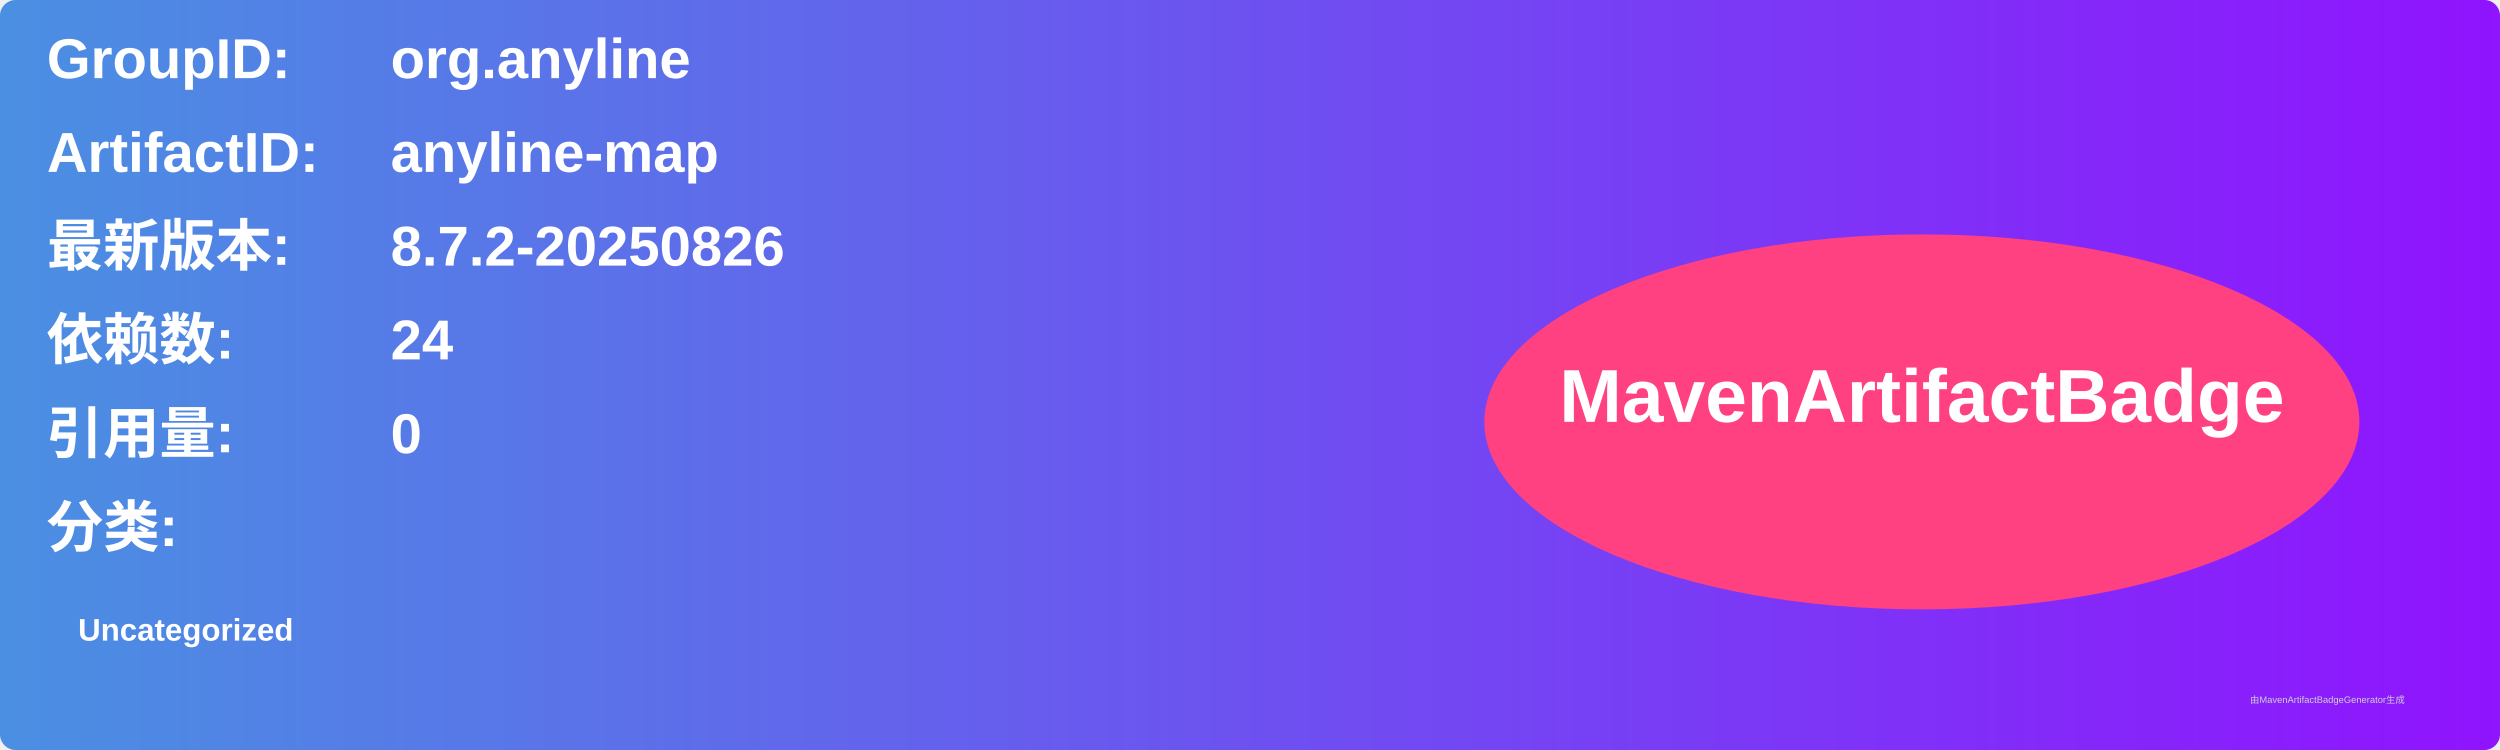
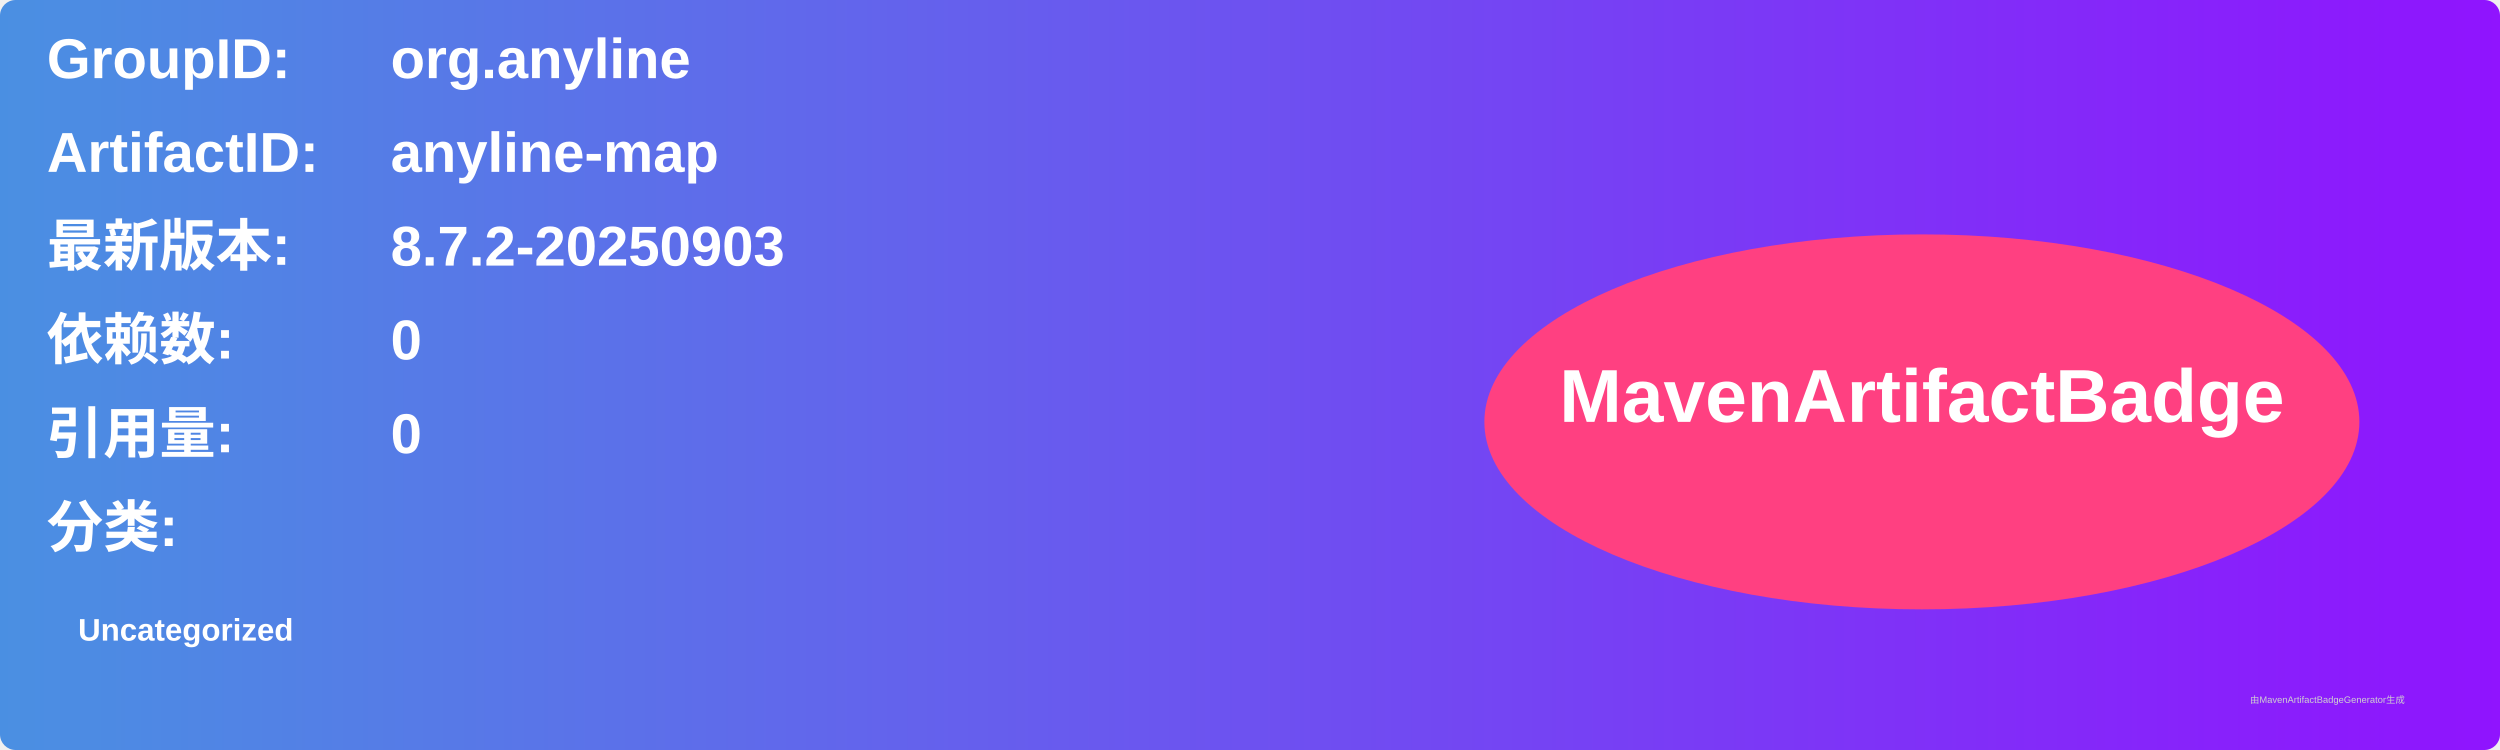
<svg xmlns="http://www.w3.org/2000/svg" width="800" height="240" viewBox="0 0 800 240">
  <linearGradient id="grad" x1="0%" y1="0%" x2="100%" y2="0%">
    <stop offset="0%" stop-color="#4a90e2" />
    <stop offset="100%" stop-color="#9013fe" />
  </linearGradient>
  <rect width="100%" height="100%" rx="5" ry="5" fill="url(#grad)" />
  <g transform="translate(15, 15)">
    <text x="0" y="10" font-family="Arial" font-size="18" fill="white" font-weight="bold" width="260">GroupID:</text>
    <text x="110" y="10" font-family="Arial" font-size="18" fill="white" font-weight="bold" width="460">org.anyline</text>
    <text x="0" y="40" font-family="Arial" font-size="18" fill="white" font-weight="bold" width="260">ArtifactID:</text>
    <text x="110" y="40" font-family="Arial" font-size="18" fill="white" font-weight="bold" width="460">anyline-map</text>
    <text x="0" y="70" font-family="Arial" font-size="18" fill="white" font-weight="bold">最新版本:</text>
    <text x="110" y="70" font-family="Arial" font-size="18" fill="white" font-weight="bold">
-       <tspan font-weight="bold">8.7.2-20250826</tspan>
+       <tspan font-weight="bold">8.7.2-20250903</tspan>
    </text>
    <text x="0" y="100" font-family="Arial" font-size="18" fill="white" font-weight="bold">依赖数: </text>
    <text x="110" y="100" font-family="Arial" font-size="18" fill="white">
-       <tspan font-weight="bold">24</tspan>
+       <tspan font-weight="bold">0</tspan>
    </text>
    <text x="0" y="130" font-family="Arial" font-size="18" fill="white" font-weight="bold">引用量: </text>
    <text x="110" y="130" font-family="Arial" font-size="18" fill="white">
      <tspan font-weight="bold">0</tspan>
    </text>
    <text x="0" y="160" font-family="Arial" font-size="18" fill="white" font-weight="bold">分类:</text>
    <text x="10" y="190" font-family="Arial" font-size="10" fill="white">
      <tspan font-weight="bold">Uncategorized</tspan>
    </text>
    <ellipse cx="600" cy="120" rx="140" ry="60" fill="#ff4081" />
    <text x="600" y="120" text-anchor="middle" font-family="Arial" font-size="24" fill="white" font-weight="bold">MavenArtifactBadge</text>
  </g>
  <text x="720" y="225" font-family="Arial" font-size="3" fill="#d0d0d0">由MavenArtifactBadgeGenerator生成</text>
</svg>
